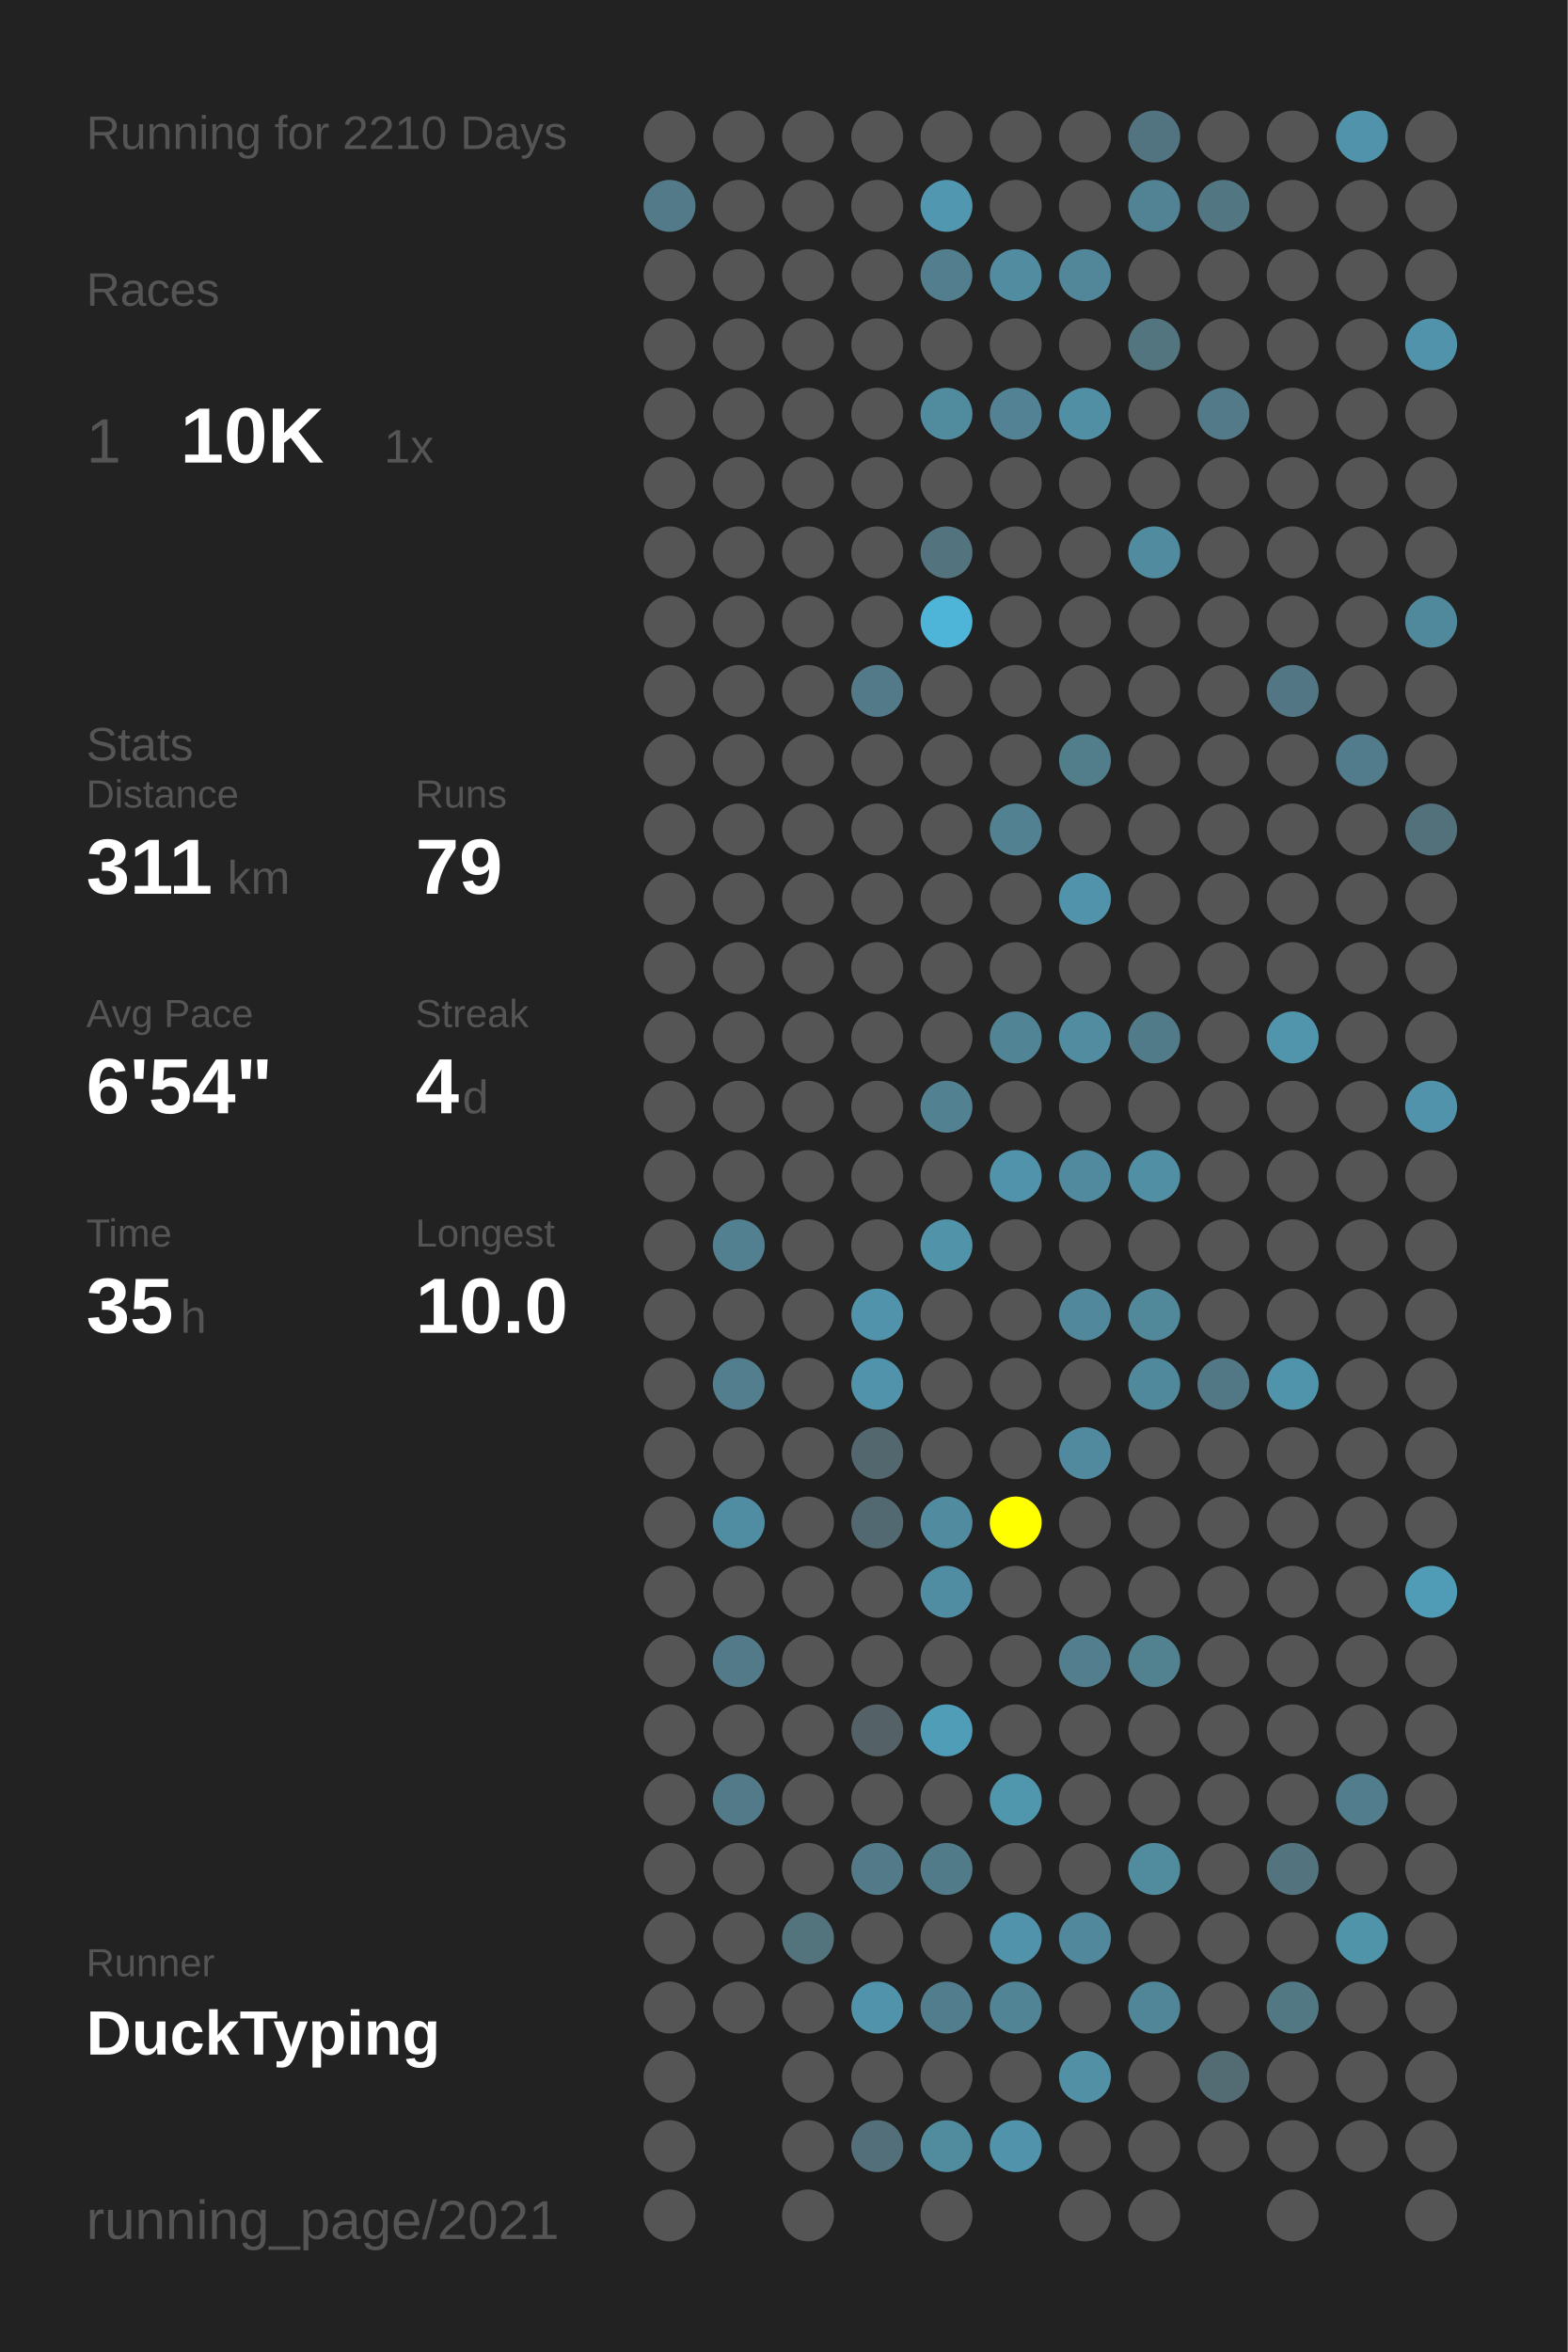
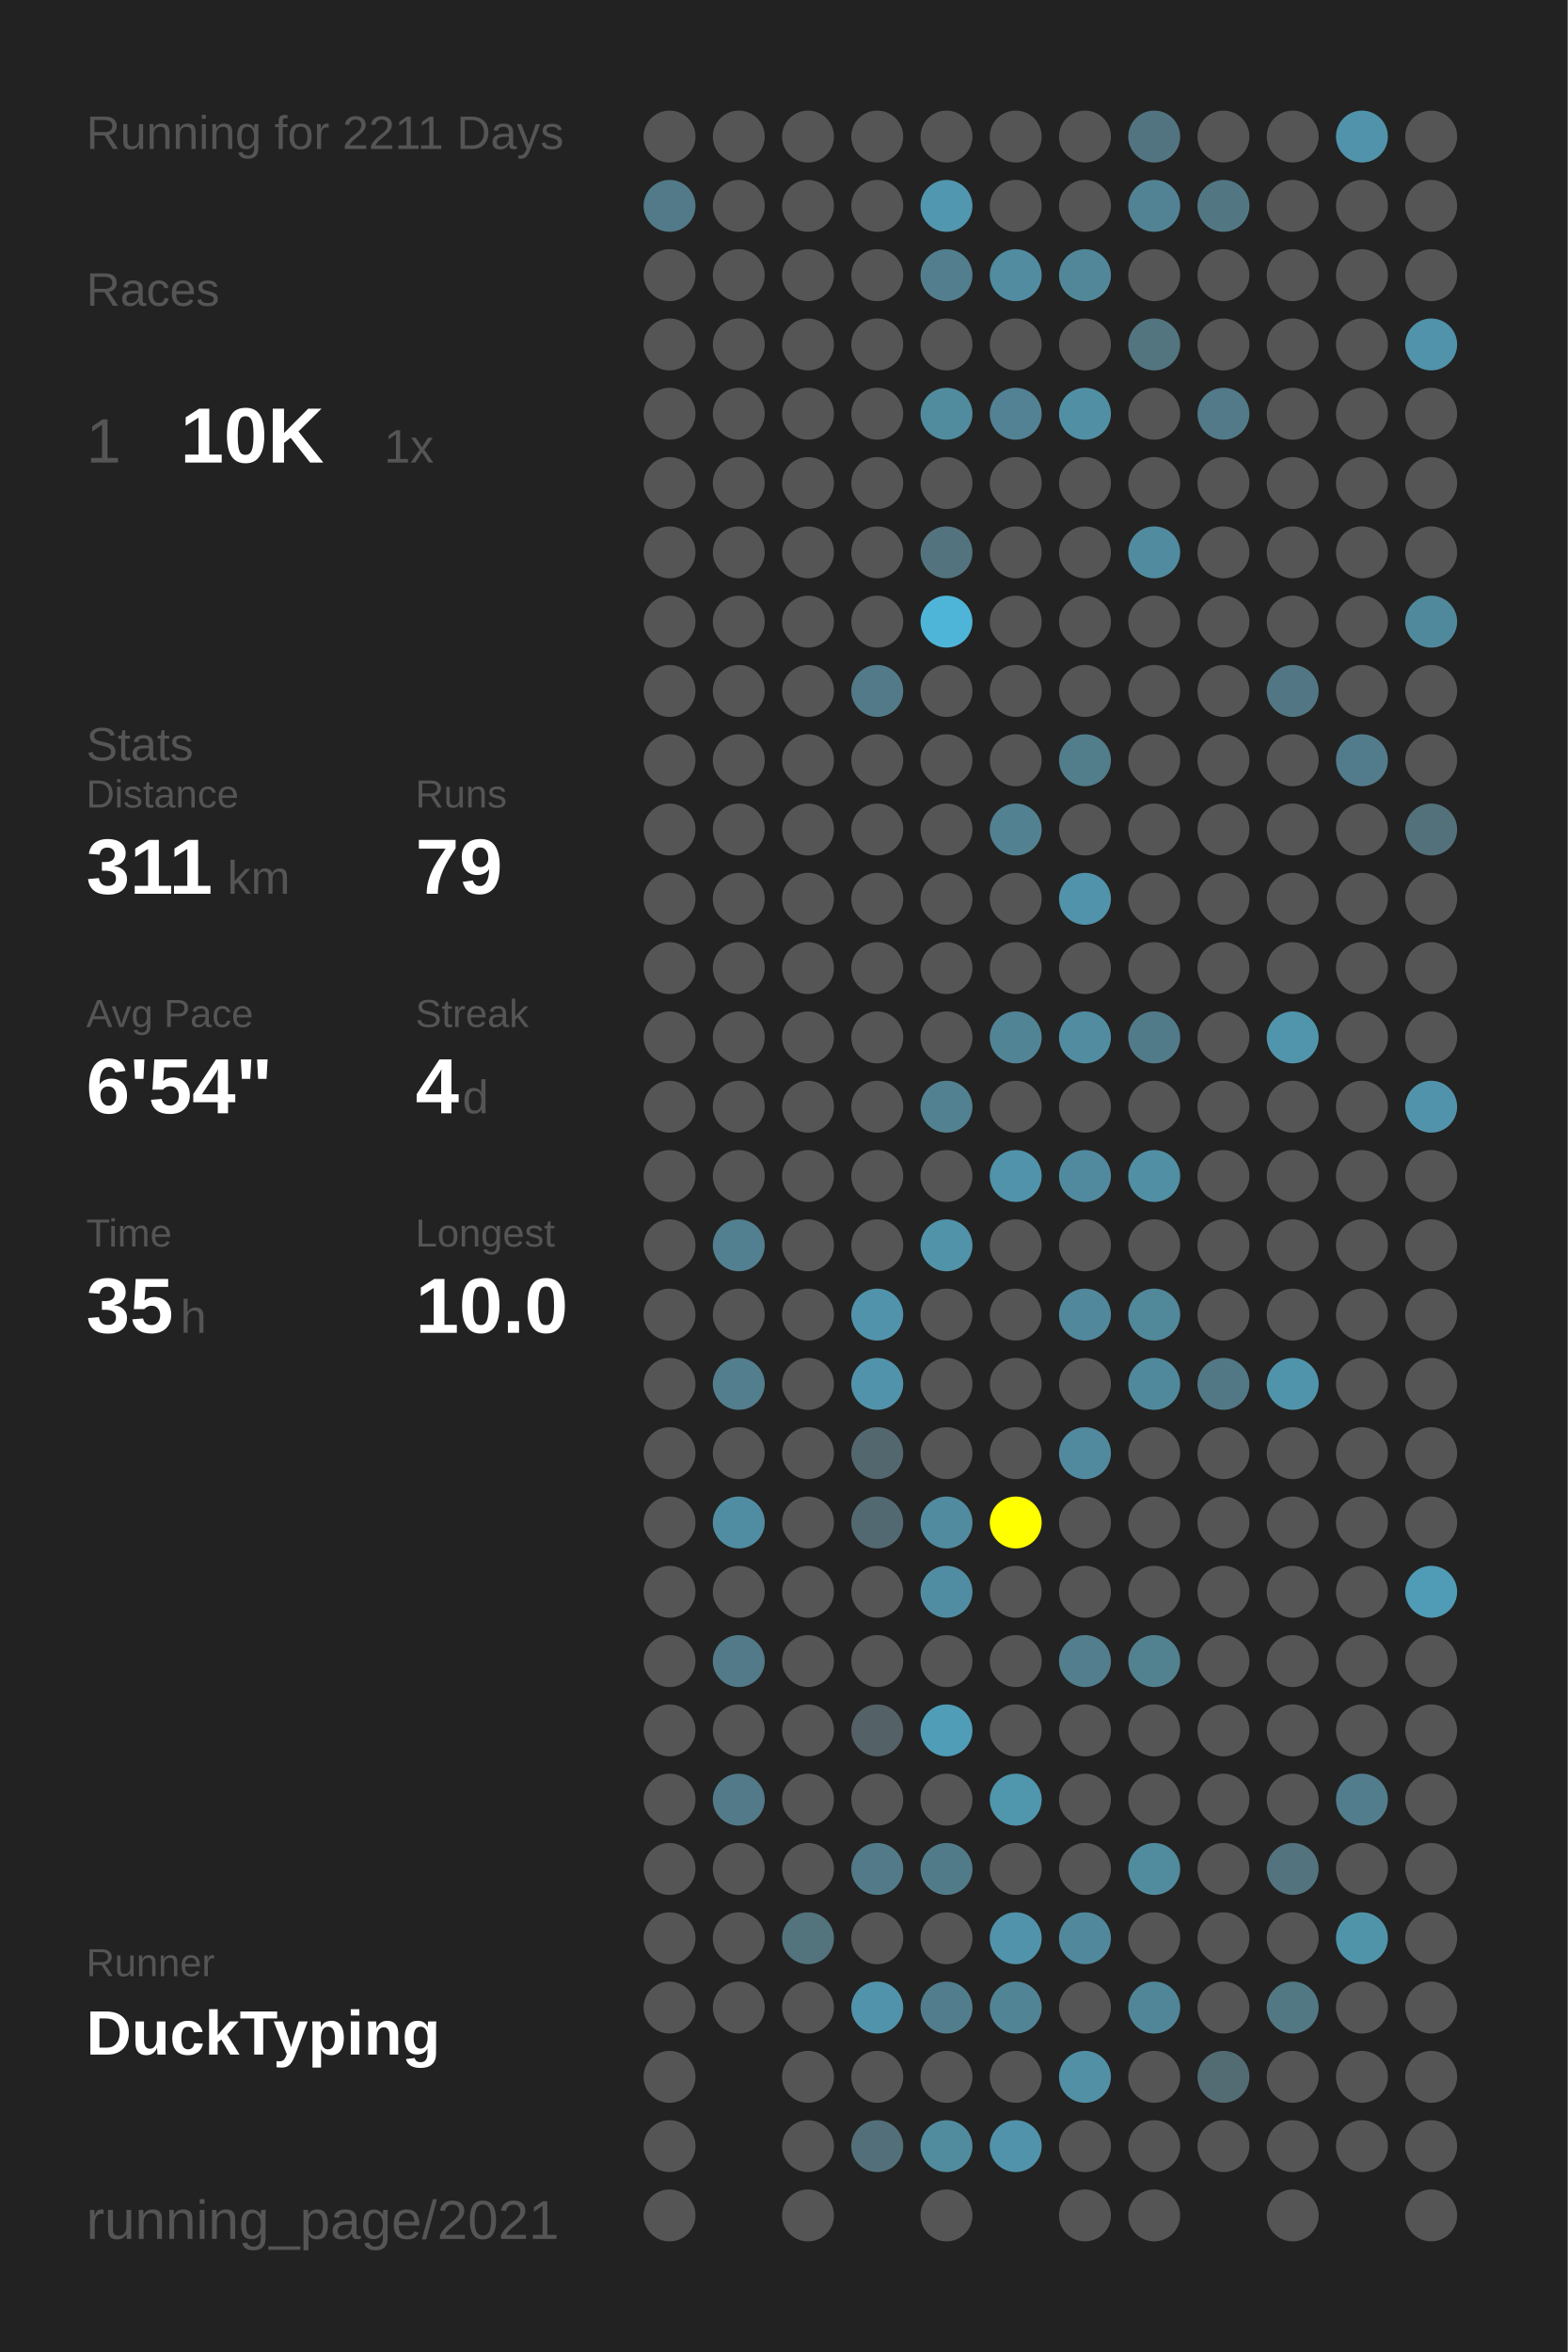
<svg xmlns="http://www.w3.org/2000/svg" baseProfile="full" height="300mm" version="1.1" viewBox="0,0,200,300" width="200mm">
  <defs />
  <rect fill="#222222" height="300" width="200" x="0" y="0" />
-   <text fill="#555555" style="font-size:6px; font-family:Arial;" x="11" y="19">Running for 2210 Days</text>
+   <text fill="#555555" style="font-size:6px; font-family:Arial;" x="11" y="19">Running for 2211 Days</text>
  <text fill="#555555" style="font-size:6px; font-family:Arial;" x="11" y="39">Races</text>
  <text fill="#555555" style="font-size:8px; font-family:Arial;" x="11" y="59">1</text>
  <text fill="#FFFFFF" style="font-size:10px; font-family:Arial; font-weight:bold;" x="23" y="59">10K</text>
  <text fill="#555555" style="font-size:6px; font-family:Arial;" x="49" y="59">1x</text>
  <text fill="#555555" style="font-size:6px; font-family:Arial;" x="11" y="97">Stats</text>
  <text fill="#555555" style="font-size:5px; font-family:Arial;" x="11" y="103">Distance</text>
  <text fill="#FFFFFF" style="font-size:10px; font-family:Arial; font-weight:bold;" x="11" y="114">311</text>
  <text fill="#555555" style="font-size:6px; font-family:Arial;" x="29" y="114">km</text>
  <text fill="#555555" style="font-size:5px; font-family:Arial;" x="53" y="103">Runs</text>
  <text fill="#FFFFFF" style="font-size:10px; font-family:Arial; font-weight:bold;" x="53" y="114">79</text>
  <text fill="#555555" style="font-size:5px; font-family:Arial;" x="11" y="131">Avg Pace</text>
  <text fill="#FFFFFF" style="font-size:10px; font-family:Arial; font-weight:bold;" x="11" y="142">6'54"</text>
  <text fill="#555555" style="font-size:5px; font-family:Arial;" x="53" y="131">Streak</text>
  <text fill="#FFFFFF" style="font-size:10px; font-family:Arial; font-weight:bold;" x="53" y="142">4</text>
  <text fill="#555555" style="font-size:6px; font-family:Arial;" x="59" y="142">d</text>
  <text fill="#555555" style="font-size:5px; font-family:Arial;" x="11" y="159">Time</text>
  <text fill="#FFFFFF" style="font-size:10px; font-family:Arial; font-weight:bold;" x="11" y="170">35</text>
  <text fill="#555555" style="font-size:6px; font-family:Arial;" x="23" y="170">h</text>
  <text fill="#555555" style="font-size:5px; font-family:Arial;" x="53" y="159">Longest</text>
  <text fill="#FFFFFF" style="font-size:10px; font-family:Arial; font-weight:bold;" x="53" y="170">10.0</text>
  <text fill="#555555" style="font-size:5px; font-family:Arial;" x="11" y="252.065">Runner</text>
  <text fill="#FFFFFF" style="font-size:8px; font-family:Arial; font-weight:bold;" x="11" y="262.065">DuckTyping</text>
  <text fill="#555555" style="font-size:7px; font-family:Arial;" x="11" y="285.581">running_page/2021</text>
  <circle cx="85.417" cy="17.419" fill="#555555" r="3.312" />
  <circle cx="85.417" cy="26.258" fill="#527a88" r="3.312" />
  <circle cx="85.417" cy="35.097" fill="#555555" r="3.312" />
  <circle cx="85.417" cy="43.935" fill="#555555" r="3.312" />
  <circle cx="85.417" cy="52.774" fill="#555555" r="3.312" />
  <circle cx="85.417" cy="61.613" fill="#555555" r="3.312" />
  <circle cx="85.417" cy="70.452" fill="#555555" r="3.312" />
  <circle cx="85.417" cy="79.29" fill="#555555" r="3.312" />
  <circle cx="85.417" cy="88.129" fill="#555555" r="3.312" />
  <circle cx="85.417" cy="96.968" fill="#555555" r="3.312" />
  <circle cx="85.417" cy="105.806" fill="#555555" r="3.312" />
  <circle cx="85.417" cy="114.645" fill="#555555" r="3.312" />
  <circle cx="85.417" cy="123.484" fill="#555555" r="3.312" />
  <circle cx="85.417" cy="132.323" fill="#555555" r="3.312" />
  <circle cx="85.417" cy="141.161" fill="#555555" r="3.312" />
  <circle cx="85.417" cy="150" fill="#555555" r="3.312" />
  <circle cx="85.417" cy="158.839" fill="#555555" r="3.312" />
  <circle cx="85.417" cy="167.677" fill="#555555" r="3.312" />
  <circle cx="85.417" cy="176.516" fill="#555555" r="3.312" />
  <circle cx="85.417" cy="185.355" fill="#555555" r="3.312" />
  <circle cx="85.417" cy="194.194" fill="#555555" r="3.312" />
  <circle cx="85.417" cy="203.032" fill="#555555" r="3.312" />
  <circle cx="85.417" cy="211.871" fill="#555555" r="3.312" />
  <circle cx="85.417" cy="220.71" fill="#555555" r="3.312" />
  <circle cx="85.417" cy="229.548" fill="#555555" r="3.312" />
  <circle cx="85.417" cy="238.387" fill="#555555" r="3.312" />
  <circle cx="85.417" cy="247.226" fill="#555555" r="3.312" />
  <circle cx="85.417" cy="256.065" fill="#555555" r="3.312" />
  <circle cx="85.417" cy="264.903" fill="#555555" r="3.312" />
  <circle cx="85.417" cy="273.742" fill="#555555" r="3.312" />
  <circle cx="85.417" cy="282.581" fill="#555555" r="3.312" />
  <circle cx="94.25" cy="17.419" fill="#555555" r="3.312" />
  <circle cx="94.25" cy="26.258" fill="#555555" r="3.312" />
  <circle cx="94.25" cy="35.097" fill="#555555" r="3.312" />
  <circle cx="94.25" cy="43.935" fill="#555555" r="3.312" />
  <circle cx="94.25" cy="52.774" fill="#555555" r="3.312" />
  <circle cx="94.25" cy="61.613" fill="#555555" r="3.312" />
  <circle cx="94.25" cy="70.452" fill="#555555" r="3.312" />
  <circle cx="94.25" cy="79.29" fill="#555555" r="3.312" />
  <circle cx="94.25" cy="88.129" fill="#555555" r="3.312" />
  <circle cx="94.25" cy="96.968" fill="#555555" r="3.312" />
  <circle cx="94.25" cy="105.806" fill="#555555" r="3.312" />
  <circle cx="94.25" cy="114.645" fill="#555555" r="3.312" />
  <circle cx="94.25" cy="123.484" fill="#555555" r="3.312" />
  <circle cx="94.25" cy="132.323" fill="#555555" r="3.312" />
  <circle cx="94.25" cy="141.161" fill="#555555" r="3.312" />
  <circle cx="94.25" cy="150" fill="#555555" r="3.312" />
  <circle cx="94.25" cy="158.839" fill="#528090" r="3.312" />
  <circle cx="94.25" cy="167.677" fill="#555555" r="3.312" />
  <circle cx="94.25" cy="176.516" fill="#527e8d" r="3.312" />
  <circle cx="94.25" cy="185.355" fill="#555555" r="3.312" />
  <circle cx="94.25" cy="194.194" fill="#518da2" r="3.312" />
  <circle cx="94.25" cy="203.032" fill="#555555" r="3.312" />
  <circle cx="94.25" cy="211.871" fill="#527a88" r="3.312" />
  <circle cx="94.25" cy="220.71" fill="#555555" r="3.312" />
  <circle cx="94.25" cy="229.548" fill="#527a88" r="3.312" />
  <circle cx="94.25" cy="238.387" fill="#555555" r="3.312" />
  <circle cx="94.25" cy="247.226" fill="#555555" r="3.312" />
  <circle cx="94.25" cy="256.065" fill="#555555" r="3.312" />
  <circle cx="103.083" cy="17.419" fill="#555555" r="3.312" />
  <circle cx="103.083" cy="26.258" fill="#555555" r="3.312" />
  <circle cx="103.083" cy="35.097" fill="#555555" r="3.312" />
  <circle cx="103.083" cy="43.935" fill="#555555" r="3.312" />
  <circle cx="103.083" cy="52.774" fill="#555555" r="3.312" />
  <circle cx="103.083" cy="61.613" fill="#555555" r="3.312" />
  <circle cx="103.083" cy="70.452" fill="#555555" r="3.312" />
  <circle cx="103.083" cy="79.29" fill="#555555" r="3.312" />
  <circle cx="103.083" cy="88.129" fill="#555555" r="3.312" />
  <circle cx="103.083" cy="96.968" fill="#555555" r="3.312" />
  <circle cx="103.083" cy="105.806" fill="#555555" r="3.312" />
  <circle cx="103.083" cy="114.645" fill="#555555" r="3.312" />
  <circle cx="103.083" cy="123.484" fill="#555555" r="3.312" />
  <circle cx="103.083" cy="132.323" fill="#555555" r="3.312" />
  <circle cx="103.083" cy="141.161" fill="#555555" r="3.312" />
  <circle cx="103.083" cy="150" fill="#555555" r="3.312" />
  <circle cx="103.083" cy="158.839" fill="#555555" r="3.312" />
  <circle cx="103.083" cy="167.677" fill="#555555" r="3.312" />
  <circle cx="103.083" cy="176.516" fill="#555555" r="3.312" />
  <circle cx="103.083" cy="185.355" fill="#555555" r="3.312" />
  <circle cx="103.083" cy="194.194" fill="#555555" r="3.312" />
  <circle cx="103.083" cy="203.032" fill="#555555" r="3.312" />
  <circle cx="103.083" cy="211.871" fill="#555555" r="3.312" />
  <circle cx="103.083" cy="220.71" fill="#555555" r="3.312" />
  <circle cx="103.083" cy="229.548" fill="#555555" r="3.312" />
  <circle cx="103.083" cy="238.387" fill="#555555" r="3.312" />
  <circle cx="103.083" cy="247.226" fill="#53737d" r="3.312" />
  <circle cx="103.083" cy="256.065" fill="#555555" r="3.312" />
  <circle cx="103.083" cy="264.903" fill="#555555" r="3.312" />
  <circle cx="103.083" cy="273.742" fill="#555555" r="3.312" />
  <circle cx="103.083" cy="282.581" fill="#555555" r="3.312" />
  <circle cx="111.917" cy="17.419" fill="#555555" r="3.312" />
  <circle cx="111.917" cy="26.258" fill="#555555" r="3.312" />
  <circle cx="111.917" cy="35.097" fill="#555555" r="3.312" />
  <circle cx="111.917" cy="43.935" fill="#555555" r="3.312" />
  <circle cx="111.917" cy="52.774" fill="#555555" r="3.312" />
  <circle cx="111.917" cy="61.613" fill="#555555" r="3.312" />
  <circle cx="111.917" cy="70.452" fill="#555555" r="3.312" />
  <circle cx="111.917" cy="79.29" fill="#555555" r="3.312" />
  <circle cx="111.917" cy="88.129" fill="#527a88" r="3.312" />
  <circle cx="111.917" cy="96.968" fill="#555555" r="3.312" />
  <circle cx="111.917" cy="105.806" fill="#555555" r="3.312" />
  <circle cx="111.917" cy="114.645" fill="#555555" r="3.312" />
  <circle cx="111.917" cy="123.484" fill="#555555" r="3.312" />
  <circle cx="111.917" cy="132.323" fill="#555555" r="3.312" />
  <circle cx="111.917" cy="141.161" fill="#555555" r="3.312" />
  <circle cx="111.917" cy="150" fill="#555555" r="3.312" />
  <circle cx="111.917" cy="158.839" fill="#555555" r="3.312" />
  <circle cx="111.917" cy="167.677" fill="#5193aa" r="3.312" />
  <circle cx="111.917" cy="176.516" fill="#5193aa" r="3.312" />
  <circle cx="111.917" cy="185.355" fill="#53676e" r="3.312" />
  <circle cx="111.917" cy="194.194" fill="#536971" r="3.312" />
  <circle cx="111.917" cy="203.032" fill="#555555" r="3.312" />
  <circle cx="111.917" cy="211.871" fill="#555555" r="3.312" />
  <circle cx="111.917" cy="220.71" fill="#546166" r="3.312" />
  <circle cx="111.917" cy="229.548" fill="#555555" r="3.312" />
  <circle cx="111.917" cy="238.387" fill="#527a88" r="3.312" />
  <circle cx="111.917" cy="247.226" fill="#555555" r="3.312" />
  <circle cx="111.917" cy="256.065" fill="#5193aa" r="3.312" />
  <circle cx="111.917" cy="264.903" fill="#555555" r="3.312" />
  <circle cx="111.917" cy="273.742" fill="#53707a" r="3.312" />
  <circle cx="120.75" cy="17.419" fill="#555555" r="3.312" />
  <circle cx="120.75" cy="26.258" fill="#5097af" r="3.312" />
  <circle cx="120.75" cy="35.097" fill="#527e8d" r="3.312" />
  <circle cx="120.75" cy="43.935" fill="#555555" r="3.312" />
  <circle cx="120.75" cy="52.774" fill="#518b9e" r="3.312" />
  <circle cx="120.75" cy="61.613" fill="#555555" r="3.312" />
  <circle cx="120.75" cy="70.452" fill="#53737e" r="3.312" />
  <circle cx="120.75" cy="79.29" fill="#4eb5d8" r="3.312" />
  <circle cx="120.75" cy="88.129" fill="#555555" r="3.312" />
  <circle cx="120.75" cy="96.968" fill="#555555" r="3.312" />
  <circle cx="120.75" cy="105.806" fill="#555555" r="3.312" />
  <circle cx="120.75" cy="114.645" fill="#555555" r="3.312" />
  <circle cx="120.75" cy="123.484" fill="#555555" r="3.312" />
  <circle cx="120.75" cy="132.323" fill="#555555" r="3.312" />
  <circle cx="120.75" cy="141.161" fill="#528191" r="3.312" />
  <circle cx="120.75" cy="150" fill="#555555" r="3.312" />
  <circle cx="120.75" cy="158.839" fill="#5193a9" r="3.312" />
  <circle cx="120.75" cy="167.677" fill="#555555" r="3.312" />
  <circle cx="120.75" cy="176.516" fill="#555555" r="3.312" />
  <circle cx="120.75" cy="185.355" fill="#555555" r="3.312" />
  <circle cx="120.75" cy="194.194" fill="#518b9f" r="3.312" />
  <circle cx="120.75" cy="203.032" fill="#518da2" r="3.312" />
  <circle cx="120.75" cy="211.871" fill="#555555" r="3.312" />
  <circle cx="120.75" cy="220.71" fill="#509db7" r="3.312" />
  <circle cx="120.75" cy="229.548" fill="#555555" r="3.312" />
  <circle cx="120.75" cy="238.387" fill="#527b89" r="3.312" />
  <circle cx="120.75" cy="247.226" fill="#555555" r="3.312" />
  <circle cx="120.75" cy="256.065" fill="#527d8c" r="3.312" />
  <circle cx="120.75" cy="264.903" fill="#555555" r="3.312" />
  <circle cx="120.75" cy="273.742" fill="#518b9e" r="3.312" />
  <circle cx="120.75" cy="282.581" fill="#555555" r="3.312" />
  <circle cx="129.583" cy="17.419" fill="#555555" r="3.312" />
  <circle cx="129.583" cy="26.258" fill="#555555" r="3.312" />
  <circle cx="129.583" cy="35.097" fill="#518ca0" r="3.312" />
  <circle cx="129.583" cy="43.935" fill="#555555" r="3.312" />
  <circle cx="129.583" cy="52.774" fill="#528293" r="3.312" />
  <circle cx="129.583" cy="61.613" fill="#555555" r="3.312" />
  <circle cx="129.583" cy="70.452" fill="#555555" r="3.312" />
  <circle cx="129.583" cy="79.29" fill="#555555" r="3.312" />
  <circle cx="129.583" cy="88.129" fill="#555555" r="3.312" />
  <circle cx="129.583" cy="96.968" fill="#555555" r="3.312" />
  <circle cx="129.583" cy="105.806" fill="#528191" r="3.312" />
  <circle cx="129.583" cy="114.645" fill="#555555" r="3.312" />
  <circle cx="129.583" cy="123.484" fill="#555555" r="3.312" />
  <circle cx="129.583" cy="132.323" fill="#518495" r="3.312" />
  <circle cx="129.583" cy="141.161" fill="#555555" r="3.312" />
  <circle cx="129.583" cy="150" fill="#5093aa" r="3.312" />
  <circle cx="129.583" cy="158.839" fill="#555555" r="3.312" />
  <circle cx="129.583" cy="167.677" fill="#555555" r="3.312" />
  <circle cx="129.583" cy="176.516" fill="#555555" r="3.312" />
  <circle cx="129.583" cy="185.355" fill="#555555" r="3.312" />
  <circle cx="129.583" cy="194.194" fill="#FFFF00" r="3.312" />
  <circle cx="129.583" cy="203.032" fill="#555555" r="3.312" />
  <circle cx="129.583" cy="211.871" fill="#555555" r="3.312" />
  <circle cx="129.583" cy="220.71" fill="#555555" r="3.312" />
  <circle cx="129.583" cy="229.548" fill="#5096ad" r="3.312" />
  <circle cx="129.583" cy="238.387" fill="#555555" r="3.312" />
  <circle cx="129.583" cy="247.226" fill="#5193aa" r="3.312" />
  <circle cx="129.583" cy="256.065" fill="#518495" r="3.312" />
  <circle cx="129.583" cy="264.903" fill="#555555" r="3.312" />
  <circle cx="129.583" cy="273.742" fill="#5093aa" r="3.312" />
  <circle cx="138.417" cy="17.419" fill="#555555" r="3.312" />
  <circle cx="138.417" cy="26.258" fill="#555555" r="3.312" />
  <circle cx="138.417" cy="35.097" fill="#518799" r="3.312" />
  <circle cx="138.417" cy="43.935" fill="#555555" r="3.312" />
  <circle cx="138.417" cy="52.774" fill="#518fa4" r="3.312" />
  <circle cx="138.417" cy="61.613" fill="#555555" r="3.312" />
  <circle cx="138.417" cy="70.452" fill="#555555" r="3.312" />
  <circle cx="138.417" cy="79.29" fill="#555555" r="3.312" />
  <circle cx="138.417" cy="88.129" fill="#555555" r="3.312" />
  <circle cx="138.417" cy="96.968" fill="#527d8b" r="3.312" />
  <circle cx="138.417" cy="105.806" fill="#555555" r="3.312" />
  <circle cx="138.417" cy="114.645" fill="#5193aa" r="3.312" />
  <circle cx="138.417" cy="123.484" fill="#555555" r="3.312" />
  <circle cx="138.417" cy="132.323" fill="#518ca1" r="3.312" />
  <circle cx="138.417" cy="141.161" fill="#555555" r="3.312" />
  <circle cx="138.417" cy="150" fill="#518a9e" r="3.312" />
  <circle cx="138.417" cy="158.839" fill="#555555" r="3.312" />
  <circle cx="138.417" cy="167.677" fill="#51889b" r="3.312" />
  <circle cx="138.417" cy="176.516" fill="#555555" r="3.312" />
  <circle cx="138.417" cy="185.355" fill="#518a9e" r="3.312" />
  <circle cx="138.417" cy="194.194" fill="#555555" r="3.312" />
  <circle cx="138.417" cy="203.032" fill="#555555" r="3.312" />
  <circle cx="138.417" cy="211.871" fill="#527e8d" r="3.312" />
  <circle cx="138.417" cy="220.71" fill="#555555" r="3.312" />
  <circle cx="138.417" cy="229.548" fill="#555555" r="3.312" />
  <circle cx="138.417" cy="238.387" fill="#555555" r="3.312" />
  <circle cx="138.417" cy="247.226" fill="#51889b" r="3.312" />
  <circle cx="138.417" cy="256.065" fill="#555555" r="3.312" />
  <circle cx="138.417" cy="264.903" fill="#5190a5" r="3.312" />
  <circle cx="138.417" cy="273.742" fill="#555555" r="3.312" />
  <circle cx="138.417" cy="282.581" fill="#555555" r="3.312" />
  <circle cx="147.25" cy="17.419" fill="#527480" r="3.312" />
  <circle cx="147.25" cy="26.258" fill="#528394" r="3.312" />
  <circle cx="147.25" cy="35.097" fill="#555555" r="3.312" />
  <circle cx="147.25" cy="43.935" fill="#527580" r="3.312" />
  <circle cx="147.25" cy="52.774" fill="#555555" r="3.312" />
  <circle cx="147.25" cy="61.613" fill="#555555" r="3.312" />
  <circle cx="147.25" cy="70.452" fill="#518b9f" r="3.312" />
  <circle cx="147.25" cy="79.29" fill="#555555" r="3.312" />
  <circle cx="147.25" cy="88.129" fill="#555555" r="3.312" />
  <circle cx="147.25" cy="96.968" fill="#555555" r="3.312" />
  <circle cx="147.25" cy="105.806" fill="#555555" r="3.312" />
  <circle cx="147.25" cy="114.645" fill="#555555" r="3.312" />
  <circle cx="147.25" cy="123.484" fill="#555555" r="3.312" />
  <circle cx="147.25" cy="132.323" fill="#527b89" r="3.312" />
  <circle cx="147.25" cy="141.161" fill="#555555" r="3.312" />
  <circle cx="147.25" cy="150" fill="#518fa4" r="3.312" />
  <circle cx="147.25" cy="158.839" fill="#555555" r="3.312" />
  <circle cx="147.25" cy="167.677" fill="#51889a" r="3.312" />
  <circle cx="147.25" cy="176.516" fill="#51899c" r="3.312" />
  <circle cx="147.25" cy="185.355" fill="#555555" r="3.312" />
  <circle cx="147.25" cy="194.194" fill="#555555" r="3.312" />
  <circle cx="147.25" cy="203.032" fill="#555555" r="3.312" />
  <circle cx="147.25" cy="211.871" fill="#528190" r="3.312" />
  <circle cx="147.25" cy="220.71" fill="#555555" r="3.312" />
  <circle cx="147.25" cy="229.548" fill="#555555" r="3.312" />
  <circle cx="147.25" cy="238.387" fill="#518b9e" r="3.312" />
  <circle cx="147.25" cy="247.226" fill="#555555" r="3.312" />
  <circle cx="147.25" cy="256.065" fill="#518698" r="3.312" />
  <circle cx="147.25" cy="264.903" fill="#555555" r="3.312" />
  <circle cx="147.25" cy="273.742" fill="#555555" r="3.312" />
  <circle cx="147.25" cy="282.581" fill="#555555" r="3.312" />
  <circle cx="156.083" cy="17.419" fill="#555555" r="3.312" />
  <circle cx="156.083" cy="26.258" fill="#527783" r="3.312" />
  <circle cx="156.083" cy="35.097" fill="#555555" r="3.312" />
  <circle cx="156.083" cy="43.935" fill="#555555" r="3.312" />
  <circle cx="156.083" cy="52.774" fill="#527a88" r="3.312" />
  <circle cx="156.083" cy="61.613" fill="#555555" r="3.312" />
  <circle cx="156.083" cy="70.452" fill="#555555" r="3.312" />
  <circle cx="156.083" cy="79.29" fill="#555555" r="3.312" />
  <circle cx="156.083" cy="88.129" fill="#555555" r="3.312" />
  <circle cx="156.083" cy="96.968" fill="#555555" r="3.312" />
  <circle cx="156.083" cy="105.806" fill="#555555" r="3.312" />
  <circle cx="156.083" cy="114.645" fill="#555555" r="3.312" />
  <circle cx="156.083" cy="123.484" fill="#555555" r="3.312" />
  <circle cx="156.083" cy="132.323" fill="#555555" r="3.312" />
  <circle cx="156.083" cy="141.161" fill="#555555" r="3.312" />
  <circle cx="156.083" cy="150" fill="#555555" r="3.312" />
  <circle cx="156.083" cy="158.839" fill="#555555" r="3.312" />
  <circle cx="156.083" cy="167.677" fill="#555555" r="3.312" />
  <circle cx="156.083" cy="176.516" fill="#527885" r="3.312" />
  <circle cx="156.083" cy="185.355" fill="#555555" r="3.312" />
  <circle cx="156.083" cy="194.194" fill="#555555" r="3.312" />
  <circle cx="156.083" cy="203.032" fill="#555555" r="3.312" />
  <circle cx="156.083" cy="211.871" fill="#555555" r="3.312" />
  <circle cx="156.083" cy="220.71" fill="#555555" r="3.312" />
  <circle cx="156.083" cy="229.548" fill="#555555" r="3.312" />
  <circle cx="156.083" cy="238.387" fill="#555555" r="3.312" />
  <circle cx="156.083" cy="247.226" fill="#555555" r="3.312" />
  <circle cx="156.083" cy="256.065" fill="#555555" r="3.312" />
  <circle cx="156.083" cy="264.903" fill="#536b72" r="3.312" />
  <circle cx="156.083" cy="273.742" fill="#555555" r="3.312" />
  <circle cx="164.917" cy="17.419" fill="#555555" r="3.312" />
  <circle cx="164.917" cy="26.258" fill="#555555" r="3.312" />
  <circle cx="164.917" cy="35.097" fill="#555555" r="3.312" />
  <circle cx="164.917" cy="43.935" fill="#555555" r="3.312" />
  <circle cx="164.917" cy="52.774" fill="#555555" r="3.312" />
  <circle cx="164.917" cy="61.613" fill="#555555" r="3.312" />
  <circle cx="164.917" cy="70.452" fill="#555555" r="3.312" />
  <circle cx="164.917" cy="79.29" fill="#555555" r="3.312" />
  <circle cx="164.917" cy="88.129" fill="#527683" r="3.312" />
  <circle cx="164.917" cy="96.968" fill="#555555" r="3.312" />
  <circle cx="164.917" cy="105.806" fill="#555555" r="3.312" />
  <circle cx="164.917" cy="114.645" fill="#555555" r="3.312" />
  <circle cx="164.917" cy="123.484" fill="#555555" r="3.312" />
  <circle cx="164.917" cy="132.323" fill="#5095ac" r="3.312" />
  <circle cx="164.917" cy="141.161" fill="#555555" r="3.312" />
  <circle cx="164.917" cy="150" fill="#555555" r="3.312" />
  <circle cx="164.917" cy="158.839" fill="#555555" r="3.312" />
  <circle cx="164.917" cy="167.677" fill="#555555" r="3.312" />
  <circle cx="164.917" cy="176.516" fill="#5094ab" r="3.312" />
  <circle cx="164.917" cy="185.355" fill="#555555" r="3.312" />
  <circle cx="164.917" cy="194.194" fill="#555555" r="3.312" />
  <circle cx="164.917" cy="203.032" fill="#555555" r="3.312" />
  <circle cx="164.917" cy="211.871" fill="#555555" r="3.312" />
  <circle cx="164.917" cy="220.71" fill="#555555" r="3.312" />
  <circle cx="164.917" cy="229.548" fill="#555555" r="3.312" />
  <circle cx="164.917" cy="238.387" fill="#53737e" r="3.312" />
  <circle cx="164.917" cy="247.226" fill="#555555" r="3.312" />
  <circle cx="164.917" cy="256.065" fill="#527884" r="3.312" />
  <circle cx="164.917" cy="264.903" fill="#555555" r="3.312" />
  <circle cx="164.917" cy="273.742" fill="#555555" r="3.312" />
  <circle cx="164.917" cy="282.581" fill="#555555" r="3.312" />
  <circle cx="173.75" cy="17.419" fill="#5093aa" r="3.312" />
  <circle cx="173.75" cy="26.258" fill="#555555" r="3.312" />
  <circle cx="173.75" cy="35.097" fill="#555555" r="3.312" />
  <circle cx="173.75" cy="43.935" fill="#555555" r="3.312" />
  <circle cx="173.75" cy="52.774" fill="#555555" r="3.312" />
  <circle cx="173.75" cy="61.613" fill="#555555" r="3.312" />
  <circle cx="173.75" cy="70.452" fill="#555555" r="3.312" />
  <circle cx="173.75" cy="79.29" fill="#555555" r="3.312" />
  <circle cx="173.75" cy="88.129" fill="#555555" r="3.312" />
  <circle cx="173.75" cy="96.968" fill="#527c8b" r="3.312" />
  <circle cx="173.75" cy="105.806" fill="#555555" r="3.312" />
  <circle cx="173.75" cy="114.645" fill="#555555" r="3.312" />
  <circle cx="173.75" cy="123.484" fill="#555555" r="3.312" />
  <circle cx="173.75" cy="132.323" fill="#555555" r="3.312" />
  <circle cx="173.75" cy="141.161" fill="#555555" r="3.312" />
  <circle cx="173.75" cy="150" fill="#555555" r="3.312" />
  <circle cx="173.75" cy="158.839" fill="#555555" r="3.312" />
  <circle cx="173.75" cy="167.677" fill="#555555" r="3.312" />
  <circle cx="173.75" cy="176.516" fill="#555555" r="3.312" />
  <circle cx="173.75" cy="185.355" fill="#555555" r="3.312" />
  <circle cx="173.75" cy="194.194" fill="#555555" r="3.312" />
  <circle cx="173.75" cy="203.032" fill="#555555" r="3.312" />
  <circle cx="173.75" cy="211.871" fill="#555555" r="3.312" />
  <circle cx="173.75" cy="220.71" fill="#555555" r="3.312" />
  <circle cx="173.75" cy="229.548" fill="#527d8c" r="3.312" />
  <circle cx="173.75" cy="238.387" fill="#555555" r="3.312" />
  <circle cx="173.75" cy="247.226" fill="#5094aa" r="3.312" />
  <circle cx="173.75" cy="256.065" fill="#555555" r="3.312" />
  <circle cx="173.75" cy="264.903" fill="#555555" r="3.312" />
  <circle cx="173.75" cy="273.742" fill="#555555" r="3.312" />
  <circle cx="182.583" cy="17.419" fill="#555555" r="3.312" />
  <circle cx="182.583" cy="26.258" fill="#555555" r="3.312" />
  <circle cx="182.583" cy="35.097" fill="#555555" r="3.312" />
  <circle cx="182.583" cy="43.935" fill="#5093aa" r="3.312" />
  <circle cx="182.583" cy="52.774" fill="#555555" r="3.312" />
  <circle cx="182.583" cy="61.613" fill="#555555" r="3.312" />
  <circle cx="182.583" cy="70.452" fill="#555555" r="3.312" />
  <circle cx="182.583" cy="79.29" fill="#51899c" r="3.312" />
  <circle cx="182.583" cy="88.129" fill="#555555" r="3.312" />
  <circle cx="182.583" cy="96.968" fill="#555555" r="3.312" />
  <circle cx="182.583" cy="105.806" fill="#53717b" r="3.312" />
  <circle cx="182.583" cy="114.645" fill="#555555" r="3.312" />
  <circle cx="182.583" cy="123.484" fill="#555555" r="3.312" />
  <circle cx="182.583" cy="132.323" fill="#555555" r="3.312" />
  <circle cx="182.583" cy="141.161" fill="#5193aa" r="3.312" />
  <circle cx="182.583" cy="150" fill="#555555" r="3.312" />
  <circle cx="182.583" cy="158.839" fill="#555555" r="3.312" />
  <circle cx="182.583" cy="167.677" fill="#555555" r="3.312" />
  <circle cx="182.583" cy="176.516" fill="#555555" r="3.312" />
  <circle cx="182.583" cy="185.355" fill="#555555" r="3.312" />
  <circle cx="182.583" cy="194.194" fill="#555555" r="3.312" />
  <circle cx="182.583" cy="203.032" fill="#509bb5" r="3.312" />
  <circle cx="182.583" cy="211.871" fill="#555555" r="3.312" />
  <circle cx="182.583" cy="220.71" fill="#555555" r="3.312" />
  <circle cx="182.583" cy="229.548" fill="#555555" r="3.312" />
  <circle cx="182.583" cy="238.387" fill="#555555" r="3.312" />
  <circle cx="182.583" cy="247.226" fill="#555555" r="3.312" />
  <circle cx="182.583" cy="256.065" fill="#555555" r="3.312" />
  <circle cx="182.583" cy="264.903" fill="#555555" r="3.312" />
  <circle cx="182.583" cy="273.742" fill="#555555" r="3.312" />
  <circle cx="182.583" cy="282.581" fill="#555555" r="3.312" />
</svg>
